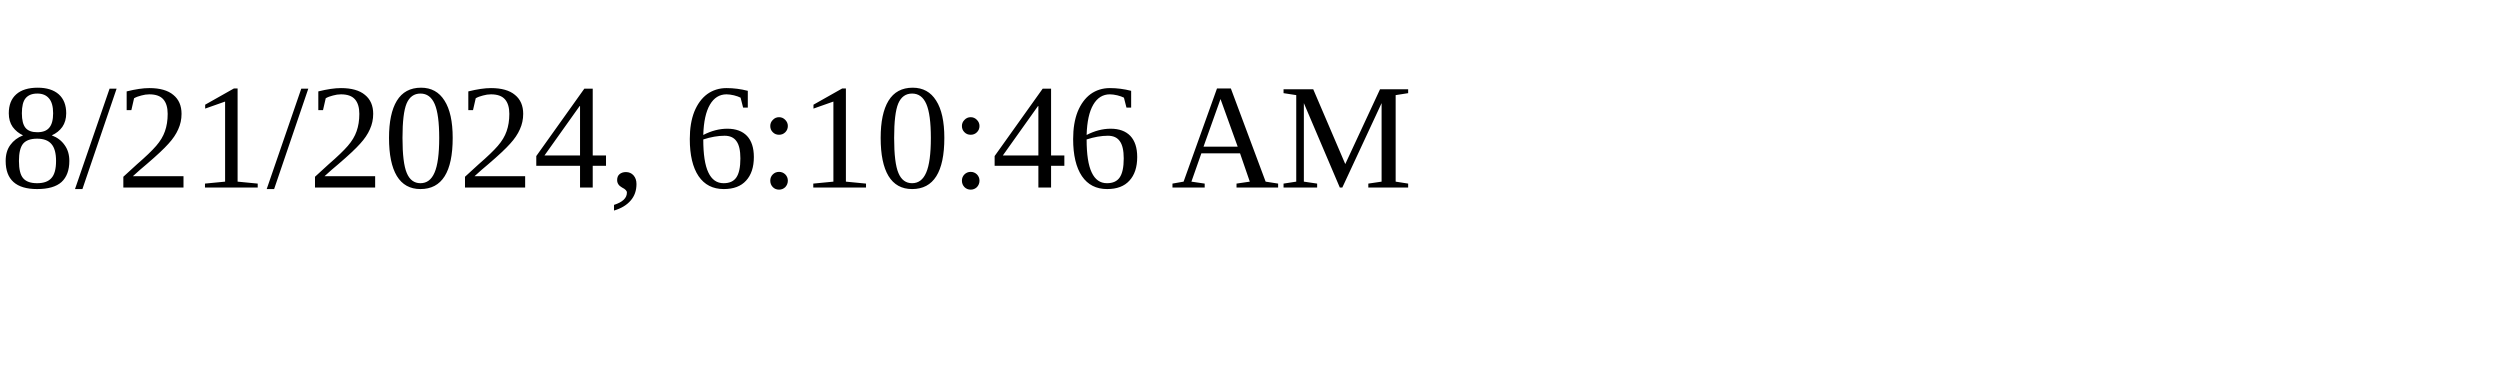
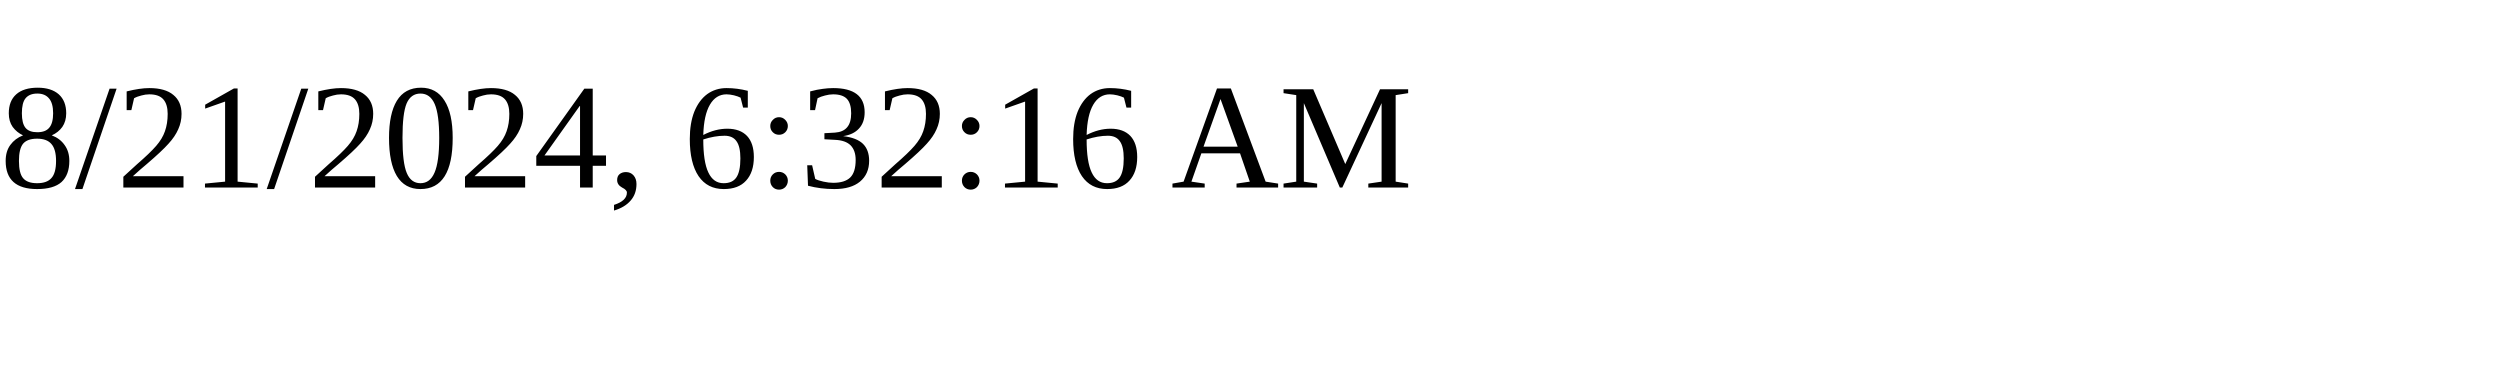
<svg xmlns="http://www.w3.org/2000/svg" height="30" width="200">
-   <text x="0" y="15">8/21/2024, 6:10:46 AM</text>
+   <text x="0" y="15">8/21/2024, 6:32:16 AM</text>
</svg>
